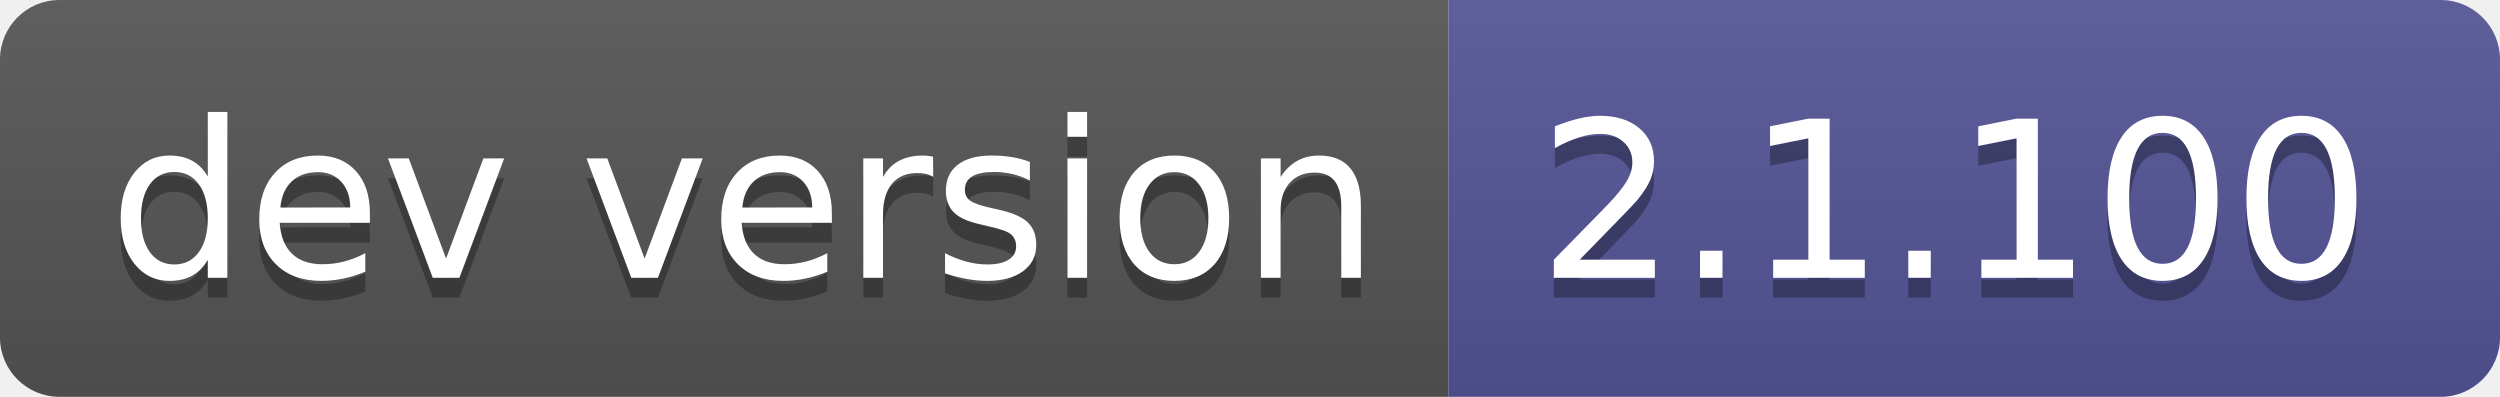
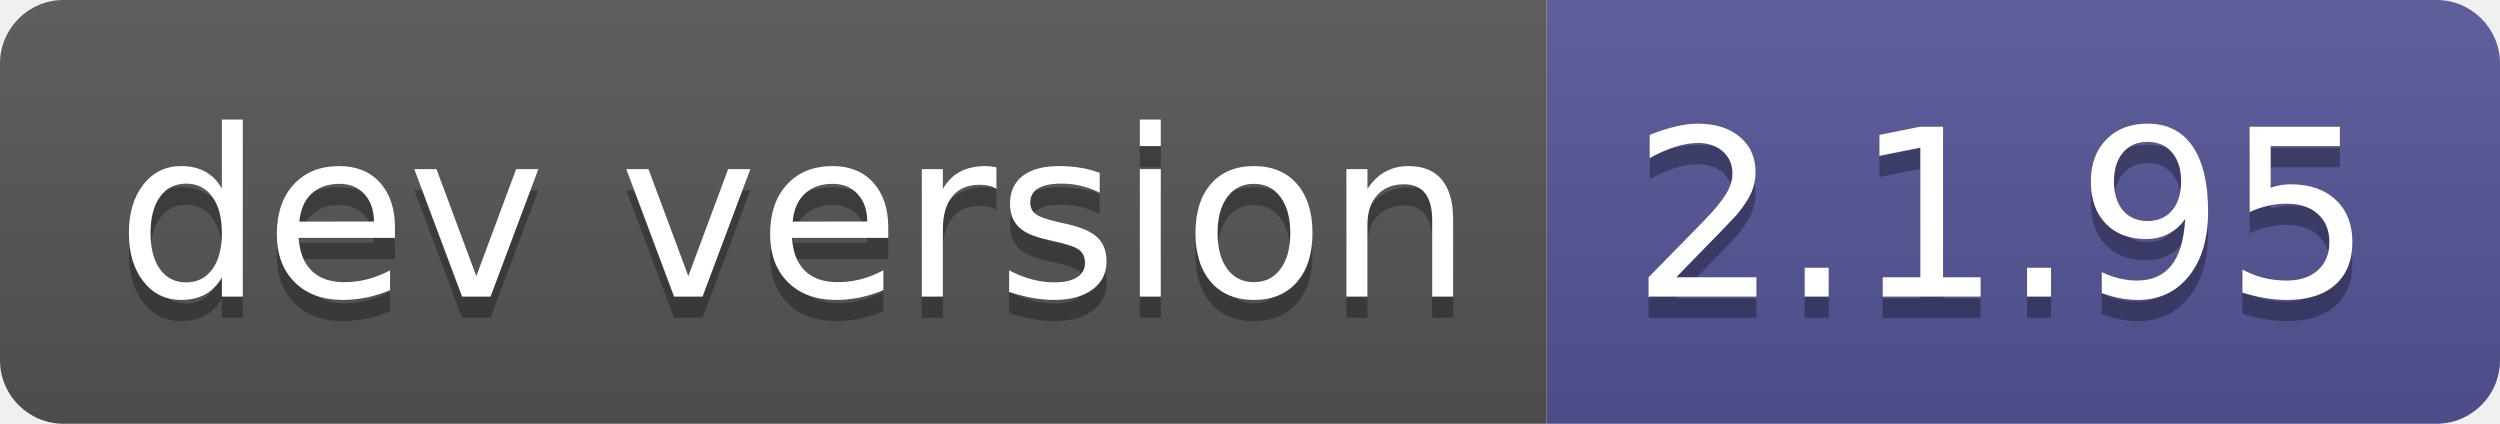
- <svg xmlns="http://www.w3.org/2000/svg" width="126" height="20" role="img" aria-label="dev version: 2.1.100">
+ <svg xmlns="http://www.w3.org/2000/svg" width="118" height="20" role="img" aria-label="dev version: 2.1.95">
  <linearGradient id="s" x2="0" y2="100%">
    <stop offset="0" stop-color="#bbb" stop-opacity=".1" />
    <stop offset="1" stop-opacity=".1" />
  </linearGradient>
  <clipPath id="r">
-     <rect width="126" height="20" rx="3" fill="#fff" />
+     <rect width="118" height="20" rx="3" fill="#fff" />
  </clipPath>
  <g clip-path="url(#r)">
    <rect width="73" height="20" fill="#555" />
-     <rect x="73" width="53" height="20" fill="#535597" />
-     <rect width="126" height="20" fill="url(#s)" />
+     <rect x="73" width="45" height="20" fill="#535597" />
+     <rect width="118" height="20" fill="url(#s)" />
  </g>
  <g fill="#fff" text-anchor="middle" font-family="Verdana,Geneva,DejaVu Sans,sans-serif" text-rendering="geometricPrecision" font-size="110">
    <text aria-hidden="true" x="375" y="150" fill="#010101" fill-opacity=".3" transform="scale(.1)" textLength="630">dev version</text>
    <text x="375" y="140" transform="scale(.1)" fill="#fff" textLength="630">dev version</text>
-     <text aria-hidden="true" x="985" y="150" fill="#010101" fill-opacity=".3" transform="scale(.1)" textLength="430">2.1.100</text>
-     <text x="985" y="140" transform="scale(.1)" fill="#fff" textLength="430">2.1.100</text>
+     <text aria-hidden="true" x="945" y="150" fill="#010101" fill-opacity=".3" transform="scale(.1)" textLength="350">2.1.95</text>
+     <text x="945" y="140" transform="scale(.1)" fill="#fff" textLength="350">2.1.95</text>
  </g>
</svg>
